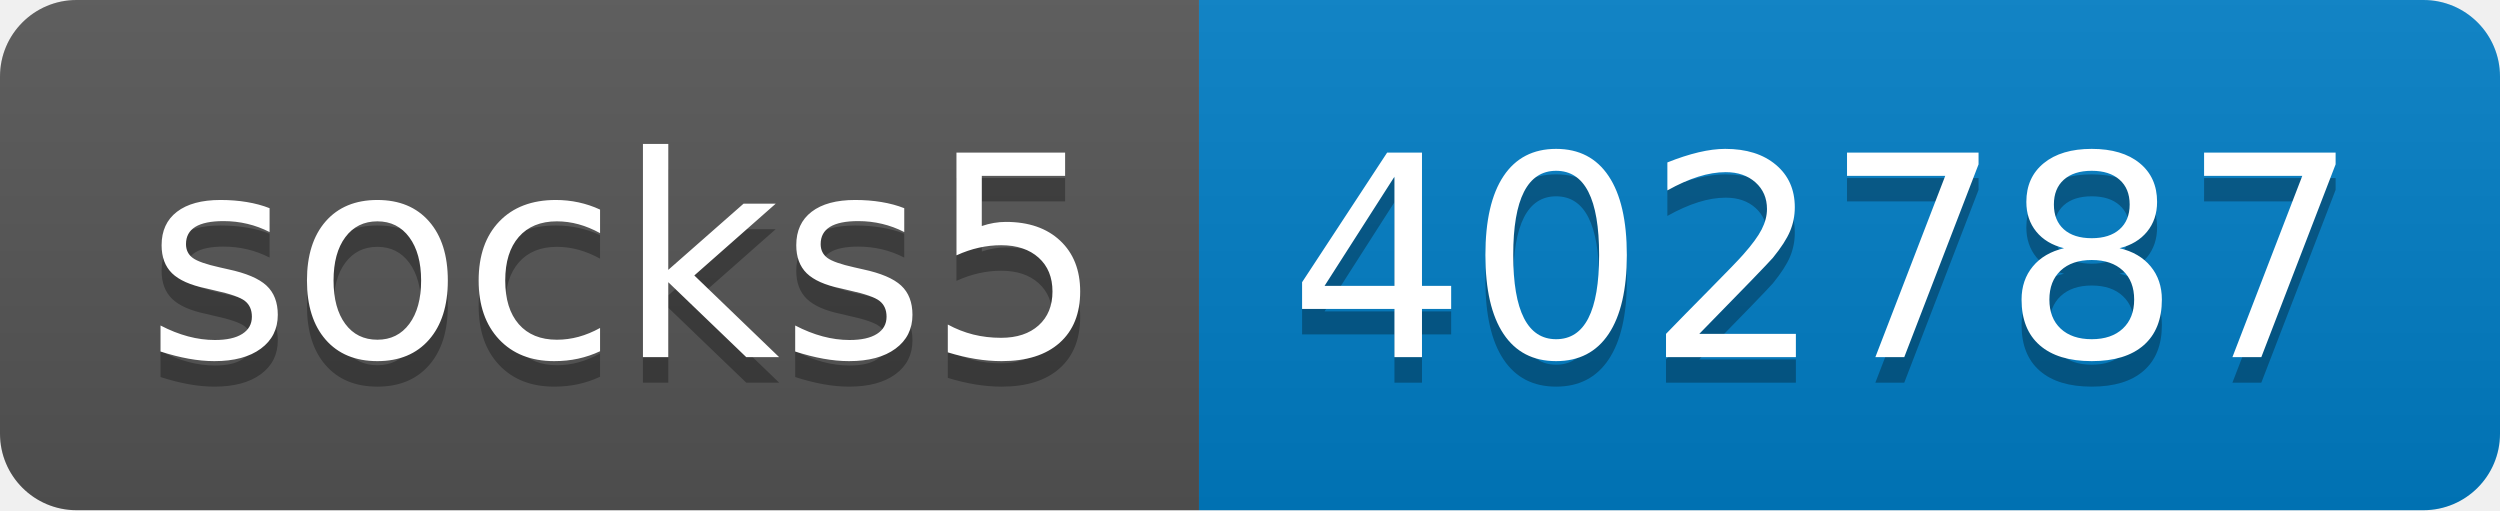
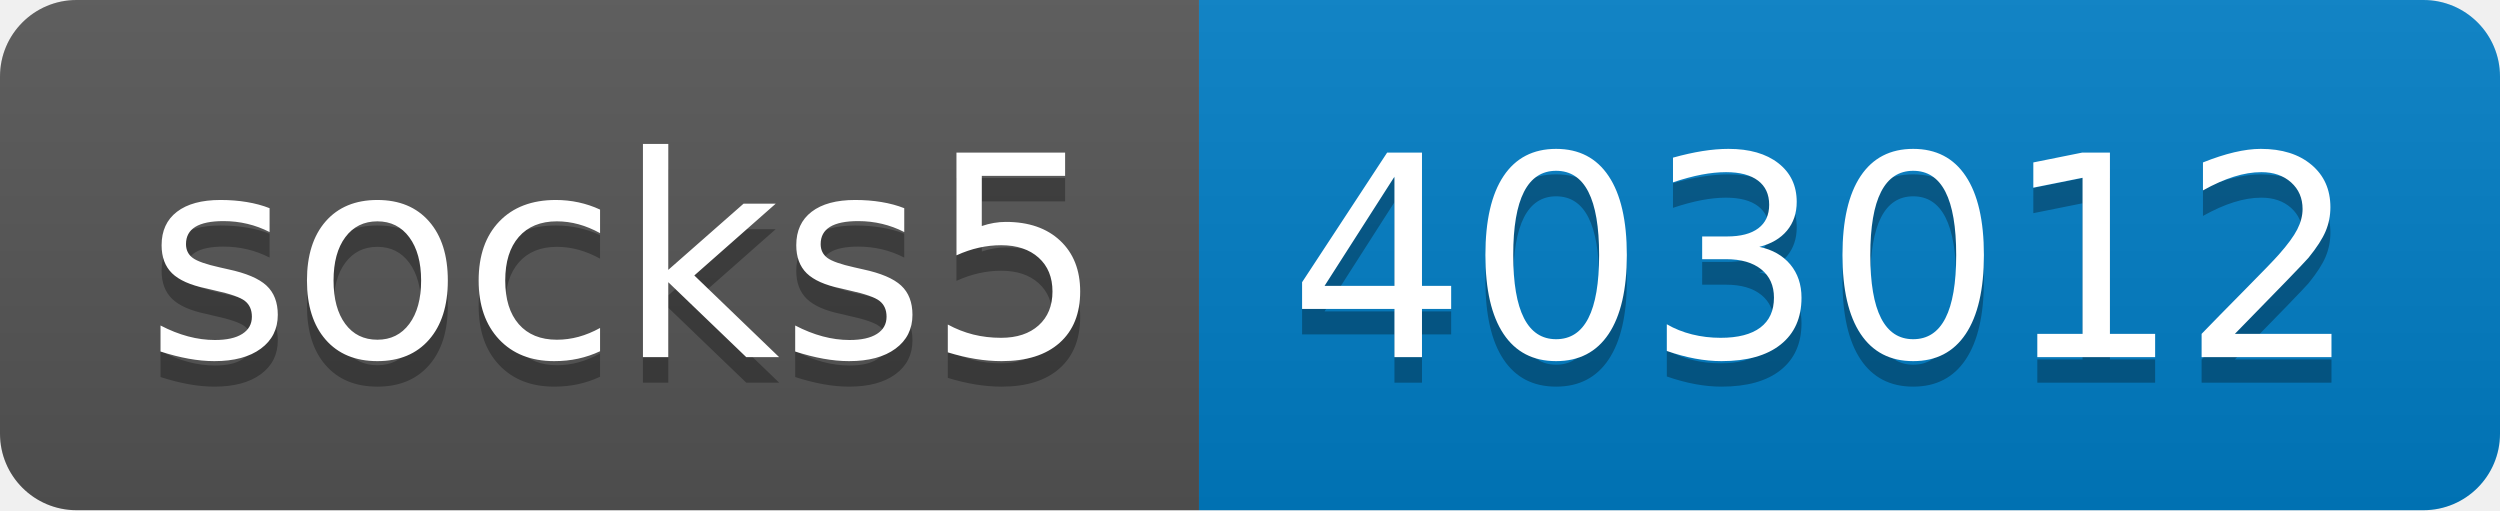
- <svg xmlns="http://www.w3.org/2000/svg" width="98" height="20" role="img" aria-label="socks5: 402787">
+ <svg xmlns="http://www.w3.org/2000/svg" width="98" height="20" role="img" aria-label="socks5: 403012">
  <linearGradient id="s" x2="0" y2="100%">
    <stop offset="0" stop-color="#bbb" stop-opacity=".1" />
    <stop offset="1" stop-opacity=".1" />
  </linearGradient>
  <clipPath id="r">
    <rect width="98" height="20" rx="3" fill="#fff" />
  </clipPath>
  <g clip-path="url(#r)">
    <rect width="47" height="20" fill="#555" />
    <rect x="47" width="51" height="20" fill="#007ec6" />
    <rect width="98" height="20" fill="url(#s)" />
  </g>
  <g fill="#fff" text-anchor="middle" font-family="Verdana,Geneva,DejaVu Sans,sans-serif" text-rendering="geometricPrecision" font-size="110">
    <text aria-hidden="true" x="245" y="150" fill="#010101" fill-opacity=".3" transform="scale(.1)" textLength="370">socks5</text>
    <text x="245" y="140" transform="scale(.1)" fill="#fff" textLength="370">socks5</text>
-     <text aria-hidden="true" x="715" y="150" fill="#010101" fill-opacity=".3" transform="scale(.1)" textLength="410">402787</text>
-     <text x="715" y="140" transform="scale(.1)" fill="#fff" textLength="410">402787</text>
+     <text aria-hidden="true" x="715" y="150" fill="#010101" fill-opacity=".3" transform="scale(.1)" textLength="410">403012</text>
+     <text x="715" y="140" transform="scale(.1)" fill="#fff" textLength="410">403012</text>
  </g>
</svg>
